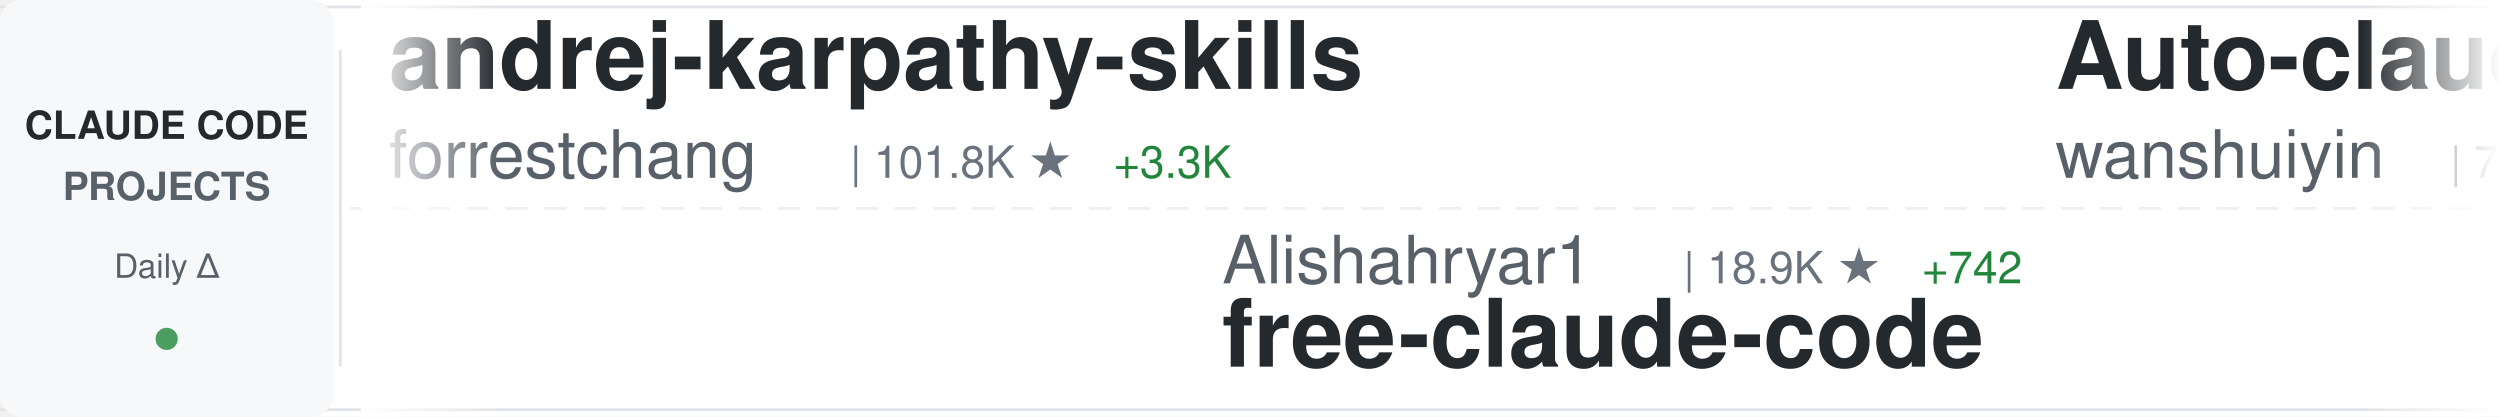
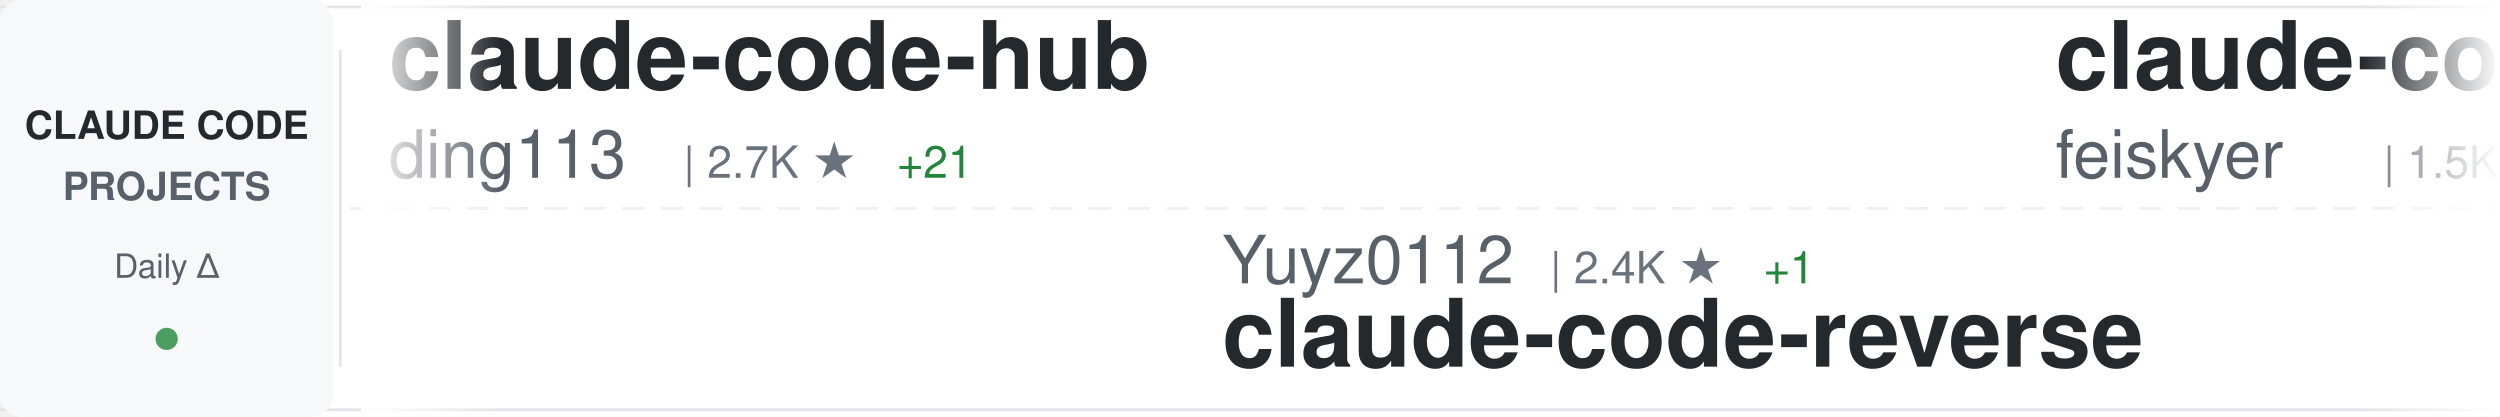
<svg xmlns="http://www.w3.org/2000/svg" width="900" height="150">
  <defs>
    <linearGradient id="awesomeLeftFade" x1="0%" y1="0%" x2="100%" y2="0%">
      <stop offset="0%" style="stop-color:#ffffff;stop-opacity:1" />
      <stop offset="100%" style="stop-color:#ffffff;stop-opacity:0" />
    </linearGradient>
    <linearGradient id="awesomeRightFade" x1="0%" y1="0%" x2="100%" y2="0%">
      <stop offset="0%" style="stop-color:#ffffff;stop-opacity:0" />
      <stop offset="100%" style="stop-color:#ffffff;stop-opacity:1" />
    </linearGradient>
  </defs>
  <rect width="900" height="150" fill="#ffffff" rx="8" />
  <rect x="0" y="2" width="900" height="1" fill="#e1e4e8" />
  <rect x="0" y="147" width="900" height="1" fill="#e1e4e8" />
  <line x1="0" y1="75" x2="900" y2="75" stroke="#e1e4e8" stroke-width="1" stroke-dasharray="8 6" opacity="0.6" />
  <rect x="0" y="0" width="120" height="150" fill="#f6f8fa" rx="8" />
  <text x="60" y="50" font-family="-apple-system, BlinkMacSystemFont, 'Segoe UI', Helvetica, Arial, sans-serif" font-size="14" font-weight="600" fill="#24292e" text-anchor="middle">CLAUDE CODE</text>
  <text x="60" y="72" font-family="-apple-system, BlinkMacSystemFont, 'Segoe UI', Helvetica, Arial, sans-serif" font-size="14" font-weight="600" fill="#586069" text-anchor="middle">PROJECTS</text>
  <text x="60" y="100" font-family="-apple-system, BlinkMacSystemFont, 'Segoe UI', Helvetica, Arial, sans-serif" font-size="12" font-weight="500" fill="#586069" text-anchor="middle">Daily Δ</text>
  <circle cx="60" cy="122" r="4" fill="#22863a" opacity="0.8" />
  <rect x="122" y="18" width="1" height="114" fill="#e1e4e8" />
  <clipPath id="awesomeTickerClip">
    <rect x="130" y="0" width="770" height="150" />
  </clipPath>
  <g clip-path="url(#awesomeTickerClip)">
    <g id="awesomeTickerItems">
      <animateTransform attributeName="transform" attributeType="XML" type="translate" from="0 0" to="-3000 0" dur="54s" repeatCount="indefinite" />
      <g transform="translate(0, 0)">
-         <text x="140" y="32" font-family="-apple-system, BlinkMacSystemFont, 'Segoe UI', Helvetica, Arial, sans-serif" font-size="34" font-weight="600" fill="#24292e">andrej-karpathy-skills</text>
-         <text x="140" y="64" font-family="-apple-system, BlinkMacSystemFont, 'Segoe UI', Helvetica, Arial, sans-serif" font-size="24" font-weight="400" fill="#586069">forrestchang</text>
-         <text x="306" y="64" font-family="-apple-system, BlinkMacSystemFont, 'Segoe UI', Helvetica, Arial, sans-serif" font-size="16" font-weight="500" fill="#6a737d">| 101.8K ★</text>
-         <text x="401" y="64" font-family="-apple-system, BlinkMacSystemFont, 'Segoe UI', Helvetica, Arial, sans-serif" font-size="16" font-weight="500" fill="#22863a"> +3.3K</text>
+         <text x="140" y="32" font-family="-apple-system, BlinkMacSystemFont, 'Segoe UI', Helvetica, Arial, sans-serif" font-size="34" font-weight="600" fill="#24292e">claude-code-hub</text>
+         <text x="140" y="64" font-family="-apple-system, BlinkMacSystemFont, 'Segoe UI', Helvetica, Arial, sans-serif" font-size="24" font-weight="400" fill="#586069">ding113</text>
+         <text x="246" y="64" font-family="-apple-system, BlinkMacSystemFont, 'Segoe UI', Helvetica, Arial, sans-serif" font-size="16" font-weight="500" fill="#6a737d">| 2.7K ★</text>
+         <text x="323" y="64" font-family="-apple-system, BlinkMacSystemFont, 'Segoe UI', Helvetica, Arial, sans-serif" font-size="16" font-weight="500" fill="#22863a"> +21</text>
      </g>
      <g transform="translate(300, 0)">
-         <text x="140" y="102" font-family="-apple-system, BlinkMacSystemFont, 'Segoe UI', Helvetica, Arial, sans-serif" font-size="24" font-weight="400" fill="#586069">Alishahryar1</text>
-         <text x="306" y="102" font-family="-apple-system, BlinkMacSystemFont, 'Segoe UI', Helvetica, Arial, sans-serif" font-size="16" font-weight="500" fill="#6a737d">| 18.9K ★</text>
-         <text x="392" y="102" font-family="-apple-system, BlinkMacSystemFont, 'Segoe UI', Helvetica, Arial, sans-serif" font-size="16" font-weight="500" fill="#22863a"> +742</text>
-         <text x="140" y="132" font-family="-apple-system, BlinkMacSystemFont, 'Segoe UI', Helvetica, Arial, sans-serif" font-size="34" font-weight="600" fill="#24292e">free-claude-code</text>
+         <text x="140" y="102" font-family="-apple-system, BlinkMacSystemFont, 'Segoe UI', Helvetica, Arial, sans-serif" font-size="24" font-weight="400" fill="#586069">Yuyz0112</text>
+         <text x="258" y="102" font-family="-apple-system, BlinkMacSystemFont, 'Segoe UI', Helvetica, Arial, sans-serif" font-size="16" font-weight="500" fill="#6a737d">| 2.4K ★</text>
+         <text x="335" y="102" font-family="-apple-system, BlinkMacSystemFont, 'Segoe UI', Helvetica, Arial, sans-serif" font-size="16" font-weight="500" fill="#22863a"> +1</text>
+         <text x="140" y="132" font-family="-apple-system, BlinkMacSystemFont, 'Segoe UI', Helvetica, Arial, sans-serif" font-size="34" font-weight="600" fill="#24292e">claude-code-reverse</text>
      </g>
      <g transform="translate(600, 0)">
-         <text x="140" y="32" font-family="-apple-system, BlinkMacSystemFont, 'Segoe UI', Helvetica, Arial, sans-serif" font-size="34" font-weight="600" fill="#24292e">Auto-claude-code-researc...</text>
-         <text x="140" y="64" font-family="-apple-system, BlinkMacSystemFont, 'Segoe UI', Helvetica, Arial, sans-serif" font-size="24" font-weight="400" fill="#586069">wanshuiyin</text>
-         <text x="282" y="64" font-family="-apple-system, BlinkMacSystemFont, 'Segoe UI', Helvetica, Arial, sans-serif" font-size="16" font-weight="500" fill="#6a737d">| 7.8K ★</text>
-         <text x="359" y="64" font-family="-apple-system, BlinkMacSystemFont, 'Segoe UI', Helvetica, Arial, sans-serif" font-size="16" font-weight="500" fill="#22863a"> +55</text>
+         <text x="140" y="32" font-family="-apple-system, BlinkMacSystemFont, 'Segoe UI', Helvetica, Arial, sans-serif" font-size="34" font-weight="600" fill="#24292e">claude-code-settings</text>
+         <text x="140" y="64" font-family="-apple-system, BlinkMacSystemFont, 'Segoe UI', Helvetica, Arial, sans-serif" font-size="24" font-weight="400" fill="#586069">feiskyer</text>
+         <text x="258" y="64" font-family="-apple-system, BlinkMacSystemFont, 'Segoe UI', Helvetica, Arial, sans-serif" font-size="16" font-weight="500" fill="#6a737d">| 1.5K ★</text>
+         <text x="335" y="64" font-family="-apple-system, BlinkMacSystemFont, 'Segoe UI', Helvetica, Arial, sans-serif" font-size="16" font-weight="500" fill="#22863a"> +2</text>
      </g>
      <g transform="translate(900, 0)">
-         <text x="140" y="102" font-family="-apple-system, BlinkMacSystemFont, 'Segoe UI', Helvetica, Arial, sans-serif" font-size="24" font-weight="400" fill="#586069">musistudio</text>
-         <text x="282" y="102" font-family="-apple-system, BlinkMacSystemFont, 'Segoe UI', Helvetica, Arial, sans-serif" font-size="16" font-weight="500" fill="#6a737d">| 33.3K ★</text>
-         <text x="368" y="102" font-family="-apple-system, BlinkMacSystemFont, 'Segoe UI', Helvetica, Arial, sans-serif" font-size="16" font-weight="500" fill="#22863a"> +62</text>
-         <text x="140" y="132" font-family="-apple-system, BlinkMacSystemFont, 'Segoe UI', Helvetica, Arial, sans-serif" font-size="34" font-weight="600" fill="#24292e">claude-code-router</text>
+         <text x="140" y="102" font-family="-apple-system, BlinkMacSystemFont, 'Segoe UI', Helvetica, Arial, sans-serif" font-size="24" font-weight="400" fill="#586069">JrCx7scC</text>
+         <text x="258" y="102" font-family="-apple-system, BlinkMacSystemFont, 'Segoe UI', Helvetica, Arial, sans-serif" font-size="16" font-weight="500" fill="#6a737d">| 364 ★</text>
+         <text x="326" y="102" font-family="-apple-system, BlinkMacSystemFont, 'Segoe UI', Helvetica, Arial, sans-serif" font-size="16" font-weight="500" fill="#22863a"> +1</text>
+         <text x="140" y="132" font-family="-apple-system, BlinkMacSystemFont, 'Segoe UI', Helvetica, Arial, sans-serif" font-size="34" font-weight="600" fill="#24292e">claude-code-source</text>
      </g>
      <g transform="translate(1200, 0)">
-         <text x="140" y="32" font-family="-apple-system, BlinkMacSystemFont, 'Segoe UI', Helvetica, Arial, sans-serif" font-size="34" font-weight="600" fill="#24292e">claude-skills</text>
-         <text x="140" y="64" font-family="-apple-system, BlinkMacSystemFont, 'Segoe UI', Helvetica, Arial, sans-serif" font-size="24" font-weight="400" fill="#586069">alirezarezvani</text>
-         <text x="330" y="64" font-family="-apple-system, BlinkMacSystemFont, 'Segoe UI', Helvetica, Arial, sans-serif" font-size="16" font-weight="500" fill="#6a737d">| 13.3K ★</text>
-         <text x="416" y="64" font-family="-apple-system, BlinkMacSystemFont, 'Segoe UI', Helvetica, Arial, sans-serif" font-size="16" font-weight="500" fill="#22863a"> +129</text>
+         <text x="140" y="32" font-family="-apple-system, BlinkMacSystemFont, 'Segoe UI', Helvetica, Arial, sans-serif" font-size="34" font-weight="600" fill="#24292e">claude-code-guide</text>
+         <text x="140" y="64" font-family="-apple-system, BlinkMacSystemFont, 'Segoe UI', Helvetica, Arial, sans-serif" font-size="24" font-weight="400" fill="#586069">zebbern</text>
+         <text x="246" y="64" font-family="-apple-system, BlinkMacSystemFont, 'Segoe UI', Helvetica, Arial, sans-serif" font-size="16" font-weight="500" fill="#6a737d">| 4.1K ★</text>
+         <text x="323" y="64" font-family="-apple-system, BlinkMacSystemFont, 'Segoe UI', Helvetica, Arial, sans-serif" font-size="16" font-weight="500" fill="#22863a"> +5</text>
      </g>
      <g transform="translate(1500, 0)">
-         <text x="140" y="102" font-family="-apple-system, BlinkMacSystemFont, 'Segoe UI', Helvetica, Arial, sans-serif" font-size="24" font-weight="400" fill="#586069">pengchengneo</text>
-         <text x="306" y="102" font-family="-apple-system, BlinkMacSystemFont, 'Segoe UI', Helvetica, Arial, sans-serif" font-size="16" font-weight="500" fill="#6a737d">| 1.3K ★</text>
-         <text x="383" y="102" font-family="-apple-system, BlinkMacSystemFont, 'Segoe UI', Helvetica, Arial, sans-serif" font-size="16" font-weight="500" fill="#22863a"> +4</text>
-         <text x="140" y="132" font-family="-apple-system, BlinkMacSystemFont, 'Segoe UI', Helvetica, Arial, sans-serif" font-size="34" font-weight="600" fill="#24292e">Claude-Code</text>
+         <text x="140" y="102" font-family="-apple-system, BlinkMacSystemFont, 'Segoe UI', Helvetica, Arial, sans-serif" font-size="24" font-weight="400" fill="#586069">huangserva</text>
+         <text x="282" y="102" font-family="-apple-system, BlinkMacSystemFont, 'Segoe UI', Helvetica, Arial, sans-serif" font-size="16" font-weight="500" fill="#6a737d">| 568 ★</text>
+         <text x="350" y="102" font-family="-apple-system, BlinkMacSystemFont, 'Segoe UI', Helvetica, Arial, sans-serif" font-size="16" font-weight="500" fill="#22863a"> +1</text>
+         <text x="140" y="132" font-family="-apple-system, BlinkMacSystemFont, 'Segoe UI', Helvetica, Arial, sans-serif" font-size="34" font-weight="600" fill="#24292e">claude-code-cli</text>
      </g>
      <g transform="translate(1800, 0)">
-         <text x="140" y="32" font-family="-apple-system, BlinkMacSystemFont, 'Segoe UI', Helvetica, Arial, sans-serif" font-size="34" font-weight="600" fill="#24292e">collection-claude-code-s...</text>
-         <text x="140" y="64" font-family="-apple-system, BlinkMacSystemFont, 'Segoe UI', Helvetica, Arial, sans-serif" font-size="24" font-weight="400" fill="#586069">chauncygu</text>
-         <text x="270" y="64" font-family="-apple-system, BlinkMacSystemFont, 'Segoe UI', Helvetica, Arial, sans-serif" font-size="16" font-weight="500" fill="#6a737d">| 2.3K ★</text>
-         <text x="347" y="64" font-family="-apple-system, BlinkMacSystemFont, 'Segoe UI', Helvetica, Arial, sans-serif" font-size="16" font-weight="500" fill="#22863a"> +16</text>
+         <text x="140" y="32" font-family="-apple-system, BlinkMacSystemFont, 'Segoe UI', Helvetica, Arial, sans-serif" font-size="34" font-weight="600" fill="#24292e">claude-code-local</text>
+         <text x="140" y="64" font-family="-apple-system, BlinkMacSystemFont, 'Segoe UI', Helvetica, Arial, sans-serif" font-size="24" font-weight="400" fill="#586069">nicedreamzapp</text>
+         <text x="318" y="64" font-family="-apple-system, BlinkMacSystemFont, 'Segoe UI', Helvetica, Arial, sans-serif" font-size="16" font-weight="500" fill="#6a737d">| 2.4K ★</text>
+         <text x="395" y="64" font-family="-apple-system, BlinkMacSystemFont, 'Segoe UI', Helvetica, Arial, sans-serif" font-size="16" font-weight="500" fill="#22863a"> +22</text>
      </g>
      <g transform="translate(2100, 0)">
-         <text x="140" y="102" font-family="-apple-system, BlinkMacSystemFont, 'Segoe UI', Helvetica, Arial, sans-serif" font-size="24" font-weight="400" fill="#586069">snarktank</text>
-         <text x="270" y="102" font-family="-apple-system, BlinkMacSystemFont, 'Segoe UI', Helvetica, Arial, sans-serif" font-size="16" font-weight="500" fill="#6a737d">| 18.2K ★</text>
-         <text x="356" y="102" font-family="-apple-system, BlinkMacSystemFont, 'Segoe UI', Helvetica, Arial, sans-serif" font-size="16" font-weight="500" fill="#22863a"> +80</text>
-         <text x="140" y="132" font-family="-apple-system, BlinkMacSystemFont, 'Segoe UI', Helvetica, Arial, sans-serif" font-size="34" font-weight="600" fill="#24292e">ralph</text>
+         <text x="140" y="102" font-family="-apple-system, BlinkMacSystemFont, 'Segoe UI', Helvetica, Arial, sans-serif" font-size="24" font-weight="400" fill="#586069">fazxes</text>
+         <text x="234" y="102" font-family="-apple-system, BlinkMacSystemFont, 'Segoe UI', Helvetica, Arial, sans-serif" font-size="16" font-weight="500" fill="#6a737d">| 212 ★</text>
+         <text x="140" y="132" font-family="-apple-system, BlinkMacSystemFont, 'Segoe UI', Helvetica, Arial, sans-serif" font-size="34" font-weight="600" fill="#24292e">Claude-code</text>
      </g>
      <g transform="translate(2400, 0)">
-         <text x="140" y="32" font-family="-apple-system, BlinkMacSystemFont, 'Segoe UI', Helvetica, Arial, sans-serif" font-size="34" font-weight="600" fill="#24292e">claude-code-guide</text>
-         <text x="140" y="64" font-family="-apple-system, BlinkMacSystemFont, 'Segoe UI', Helvetica, Arial, sans-serif" font-size="24" font-weight="400" fill="#586069">Cranot</text>
-         <text x="234" y="64" font-family="-apple-system, BlinkMacSystemFont, 'Segoe UI', Helvetica, Arial, sans-serif" font-size="16" font-weight="500" fill="#6a737d">| 2.6K ★</text>
-         <text x="311" y="64" font-family="-apple-system, BlinkMacSystemFont, 'Segoe UI', Helvetica, Arial, sans-serif" font-size="16" font-weight="500" fill="#22863a"> +2</text>
+         <text x="140" y="32" font-family="-apple-system, BlinkMacSystemFont, 'Segoe UI', Helvetica, Arial, sans-serif" font-size="34" font-weight="600" fill="#24292e">claude-howto</text>
+         <text x="140" y="64" font-family="-apple-system, BlinkMacSystemFont, 'Segoe UI', Helvetica, Arial, sans-serif" font-size="24" font-weight="400" fill="#586069">luongnv89</text>
+         <text x="270" y="64" font-family="-apple-system, BlinkMacSystemFont, 'Segoe UI', Helvetica, Arial, sans-serif" font-size="16" font-weight="500" fill="#6a737d">| 30.5K ★</text>
+         <text x="356" y="64" font-family="-apple-system, BlinkMacSystemFont, 'Segoe UI', Helvetica, Arial, sans-serif" font-size="16" font-weight="500" fill="#22863a"> +249</text>
      </g>
      <g transform="translate(2700, 0)">
-         <text x="140" y="102" font-family="-apple-system, BlinkMacSystemFont, 'Segoe UI', Helvetica, Arial, sans-serif" font-size="24" font-weight="400" fill="#586069">AICoderTudou</text>
-         <text x="306" y="102" font-family="-apple-system, BlinkMacSystemFont, 'Segoe UI', Helvetica, Arial, sans-serif" font-size="16" font-weight="500" fill="#6a737d">| 496 ★</text>
-         <text x="140" y="132" font-family="-apple-system, BlinkMacSystemFont, 'Segoe UI', Helvetica, Arial, sans-serif" font-size="34" font-weight="600" fill="#24292e">claude-code-tudou</text>
+         <text x="140" y="102" font-family="-apple-system, BlinkMacSystemFont, 'Segoe UI', Helvetica, Arial, sans-serif" font-size="24" font-weight="400" fill="#586069">repowise-dev</text>
+         <text x="306" y="102" font-family="-apple-system, BlinkMacSystemFont, 'Segoe UI', Helvetica, Arial, sans-serif" font-size="16" font-weight="500" fill="#6a737d">| 983 ★</text>
+         <text x="374" y="102" font-family="-apple-system, BlinkMacSystemFont, 'Segoe UI', Helvetica, Arial, sans-serif" font-size="16" font-weight="500" fill="#22863a"> +2</text>
+         <text x="140" y="132" font-family="-apple-system, BlinkMacSystemFont, 'Segoe UI', Helvetica, Arial, sans-serif" font-size="34" font-weight="600" fill="#24292e">claude-code-prompts</text>
      </g>
      <g transform="translate(3000, 0)">
-         <text x="140" y="32" font-family="-apple-system, BlinkMacSystemFont, 'Segoe UI', Helvetica, Arial, sans-serif" font-size="34" font-weight="600" fill="#24292e">andrej-karpathy-skills</text>
-         <text x="140" y="64" font-family="-apple-system, BlinkMacSystemFont, 'Segoe UI', Helvetica, Arial, sans-serif" font-size="24" font-weight="400" fill="#586069">forrestchang</text>
-         <text x="306" y="64" font-family="-apple-system, BlinkMacSystemFont, 'Segoe UI', Helvetica, Arial, sans-serif" font-size="16" font-weight="500" fill="#6a737d">| 101.8K ★</text>
-         <text x="401" y="64" font-family="-apple-system, BlinkMacSystemFont, 'Segoe UI', Helvetica, Arial, sans-serif" font-size="16" font-weight="500" fill="#22863a"> +3.3K</text>
+         <text x="140" y="32" font-family="-apple-system, BlinkMacSystemFont, 'Segoe UI', Helvetica, Arial, sans-serif" font-size="34" font-weight="600" fill="#24292e">claude-code-hub</text>
+         <text x="140" y="64" font-family="-apple-system, BlinkMacSystemFont, 'Segoe UI', Helvetica, Arial, sans-serif" font-size="24" font-weight="400" fill="#586069">ding113</text>
+         <text x="246" y="64" font-family="-apple-system, BlinkMacSystemFont, 'Segoe UI', Helvetica, Arial, sans-serif" font-size="16" font-weight="500" fill="#6a737d">| 2.7K ★</text>
+         <text x="323" y="64" font-family="-apple-system, BlinkMacSystemFont, 'Segoe UI', Helvetica, Arial, sans-serif" font-size="16" font-weight="500" fill="#22863a"> +21</text>
      </g>
      <g transform="translate(3300, 0)">
-         <text x="140" y="102" font-family="-apple-system, BlinkMacSystemFont, 'Segoe UI', Helvetica, Arial, sans-serif" font-size="24" font-weight="400" fill="#586069">Alishahryar1</text>
-         <text x="306" y="102" font-family="-apple-system, BlinkMacSystemFont, 'Segoe UI', Helvetica, Arial, sans-serif" font-size="16" font-weight="500" fill="#6a737d">| 18.9K ★</text>
-         <text x="392" y="102" font-family="-apple-system, BlinkMacSystemFont, 'Segoe UI', Helvetica, Arial, sans-serif" font-size="16" font-weight="500" fill="#22863a"> +742</text>
-         <text x="140" y="132" font-family="-apple-system, BlinkMacSystemFont, 'Segoe UI', Helvetica, Arial, sans-serif" font-size="34" font-weight="600" fill="#24292e">free-claude-code</text>
+         <text x="140" y="102" font-family="-apple-system, BlinkMacSystemFont, 'Segoe UI', Helvetica, Arial, sans-serif" font-size="24" font-weight="400" fill="#586069">Yuyz0112</text>
+         <text x="258" y="102" font-family="-apple-system, BlinkMacSystemFont, 'Segoe UI', Helvetica, Arial, sans-serif" font-size="16" font-weight="500" fill="#6a737d">| 2.4K ★</text>
+         <text x="335" y="102" font-family="-apple-system, BlinkMacSystemFont, 'Segoe UI', Helvetica, Arial, sans-serif" font-size="16" font-weight="500" fill="#22863a"> +1</text>
+         <text x="140" y="132" font-family="-apple-system, BlinkMacSystemFont, 'Segoe UI', Helvetica, Arial, sans-serif" font-size="34" font-weight="600" fill="#24292e">claude-code-reverse</text>
      </g>
      <g transform="translate(3600, 0)">
-         <text x="140" y="32" font-family="-apple-system, BlinkMacSystemFont, 'Segoe UI', Helvetica, Arial, sans-serif" font-size="34" font-weight="600" fill="#24292e">Auto-claude-code-researc...</text>
-         <text x="140" y="64" font-family="-apple-system, BlinkMacSystemFont, 'Segoe UI', Helvetica, Arial, sans-serif" font-size="24" font-weight="400" fill="#586069">wanshuiyin</text>
-         <text x="282" y="64" font-family="-apple-system, BlinkMacSystemFont, 'Segoe UI', Helvetica, Arial, sans-serif" font-size="16" font-weight="500" fill="#6a737d">| 7.8K ★</text>
-         <text x="359" y="64" font-family="-apple-system, BlinkMacSystemFont, 'Segoe UI', Helvetica, Arial, sans-serif" font-size="16" font-weight="500" fill="#22863a"> +55</text>
+         <text x="140" y="32" font-family="-apple-system, BlinkMacSystemFont, 'Segoe UI', Helvetica, Arial, sans-serif" font-size="34" font-weight="600" fill="#24292e">claude-code-settings</text>
+         <text x="140" y="64" font-family="-apple-system, BlinkMacSystemFont, 'Segoe UI', Helvetica, Arial, sans-serif" font-size="24" font-weight="400" fill="#586069">feiskyer</text>
+         <text x="258" y="64" font-family="-apple-system, BlinkMacSystemFont, 'Segoe UI', Helvetica, Arial, sans-serif" font-size="16" font-weight="500" fill="#6a737d">| 1.5K ★</text>
+         <text x="335" y="64" font-family="-apple-system, BlinkMacSystemFont, 'Segoe UI', Helvetica, Arial, sans-serif" font-size="16" font-weight="500" fill="#22863a"> +2</text>
      </g>
      <g transform="translate(3900, 0)">
-         <text x="140" y="102" font-family="-apple-system, BlinkMacSystemFont, 'Segoe UI', Helvetica, Arial, sans-serif" font-size="24" font-weight="400" fill="#586069">musistudio</text>
-         <text x="282" y="102" font-family="-apple-system, BlinkMacSystemFont, 'Segoe UI', Helvetica, Arial, sans-serif" font-size="16" font-weight="500" fill="#6a737d">| 33.3K ★</text>
-         <text x="368" y="102" font-family="-apple-system, BlinkMacSystemFont, 'Segoe UI', Helvetica, Arial, sans-serif" font-size="16" font-weight="500" fill="#22863a"> +62</text>
-         <text x="140" y="132" font-family="-apple-system, BlinkMacSystemFont, 'Segoe UI', Helvetica, Arial, sans-serif" font-size="34" font-weight="600" fill="#24292e">claude-code-router</text>
+         <text x="140" y="102" font-family="-apple-system, BlinkMacSystemFont, 'Segoe UI', Helvetica, Arial, sans-serif" font-size="24" font-weight="400" fill="#586069">JrCx7scC</text>
+         <text x="258" y="102" font-family="-apple-system, BlinkMacSystemFont, 'Segoe UI', Helvetica, Arial, sans-serif" font-size="16" font-weight="500" fill="#6a737d">| 364 ★</text>
+         <text x="326" y="102" font-family="-apple-system, BlinkMacSystemFont, 'Segoe UI', Helvetica, Arial, sans-serif" font-size="16" font-weight="500" fill="#22863a"> +1</text>
+         <text x="140" y="132" font-family="-apple-system, BlinkMacSystemFont, 'Segoe UI', Helvetica, Arial, sans-serif" font-size="34" font-weight="600" fill="#24292e">claude-code-source</text>
      </g>
    </g>
  </g>
  <rect x="130" y="0" width="50" height="150" fill="url(#awesomeLeftFade)" />
  <rect x="850" y="0" width="50" height="150" fill="url(#awesomeRightFade)" />
</svg>
